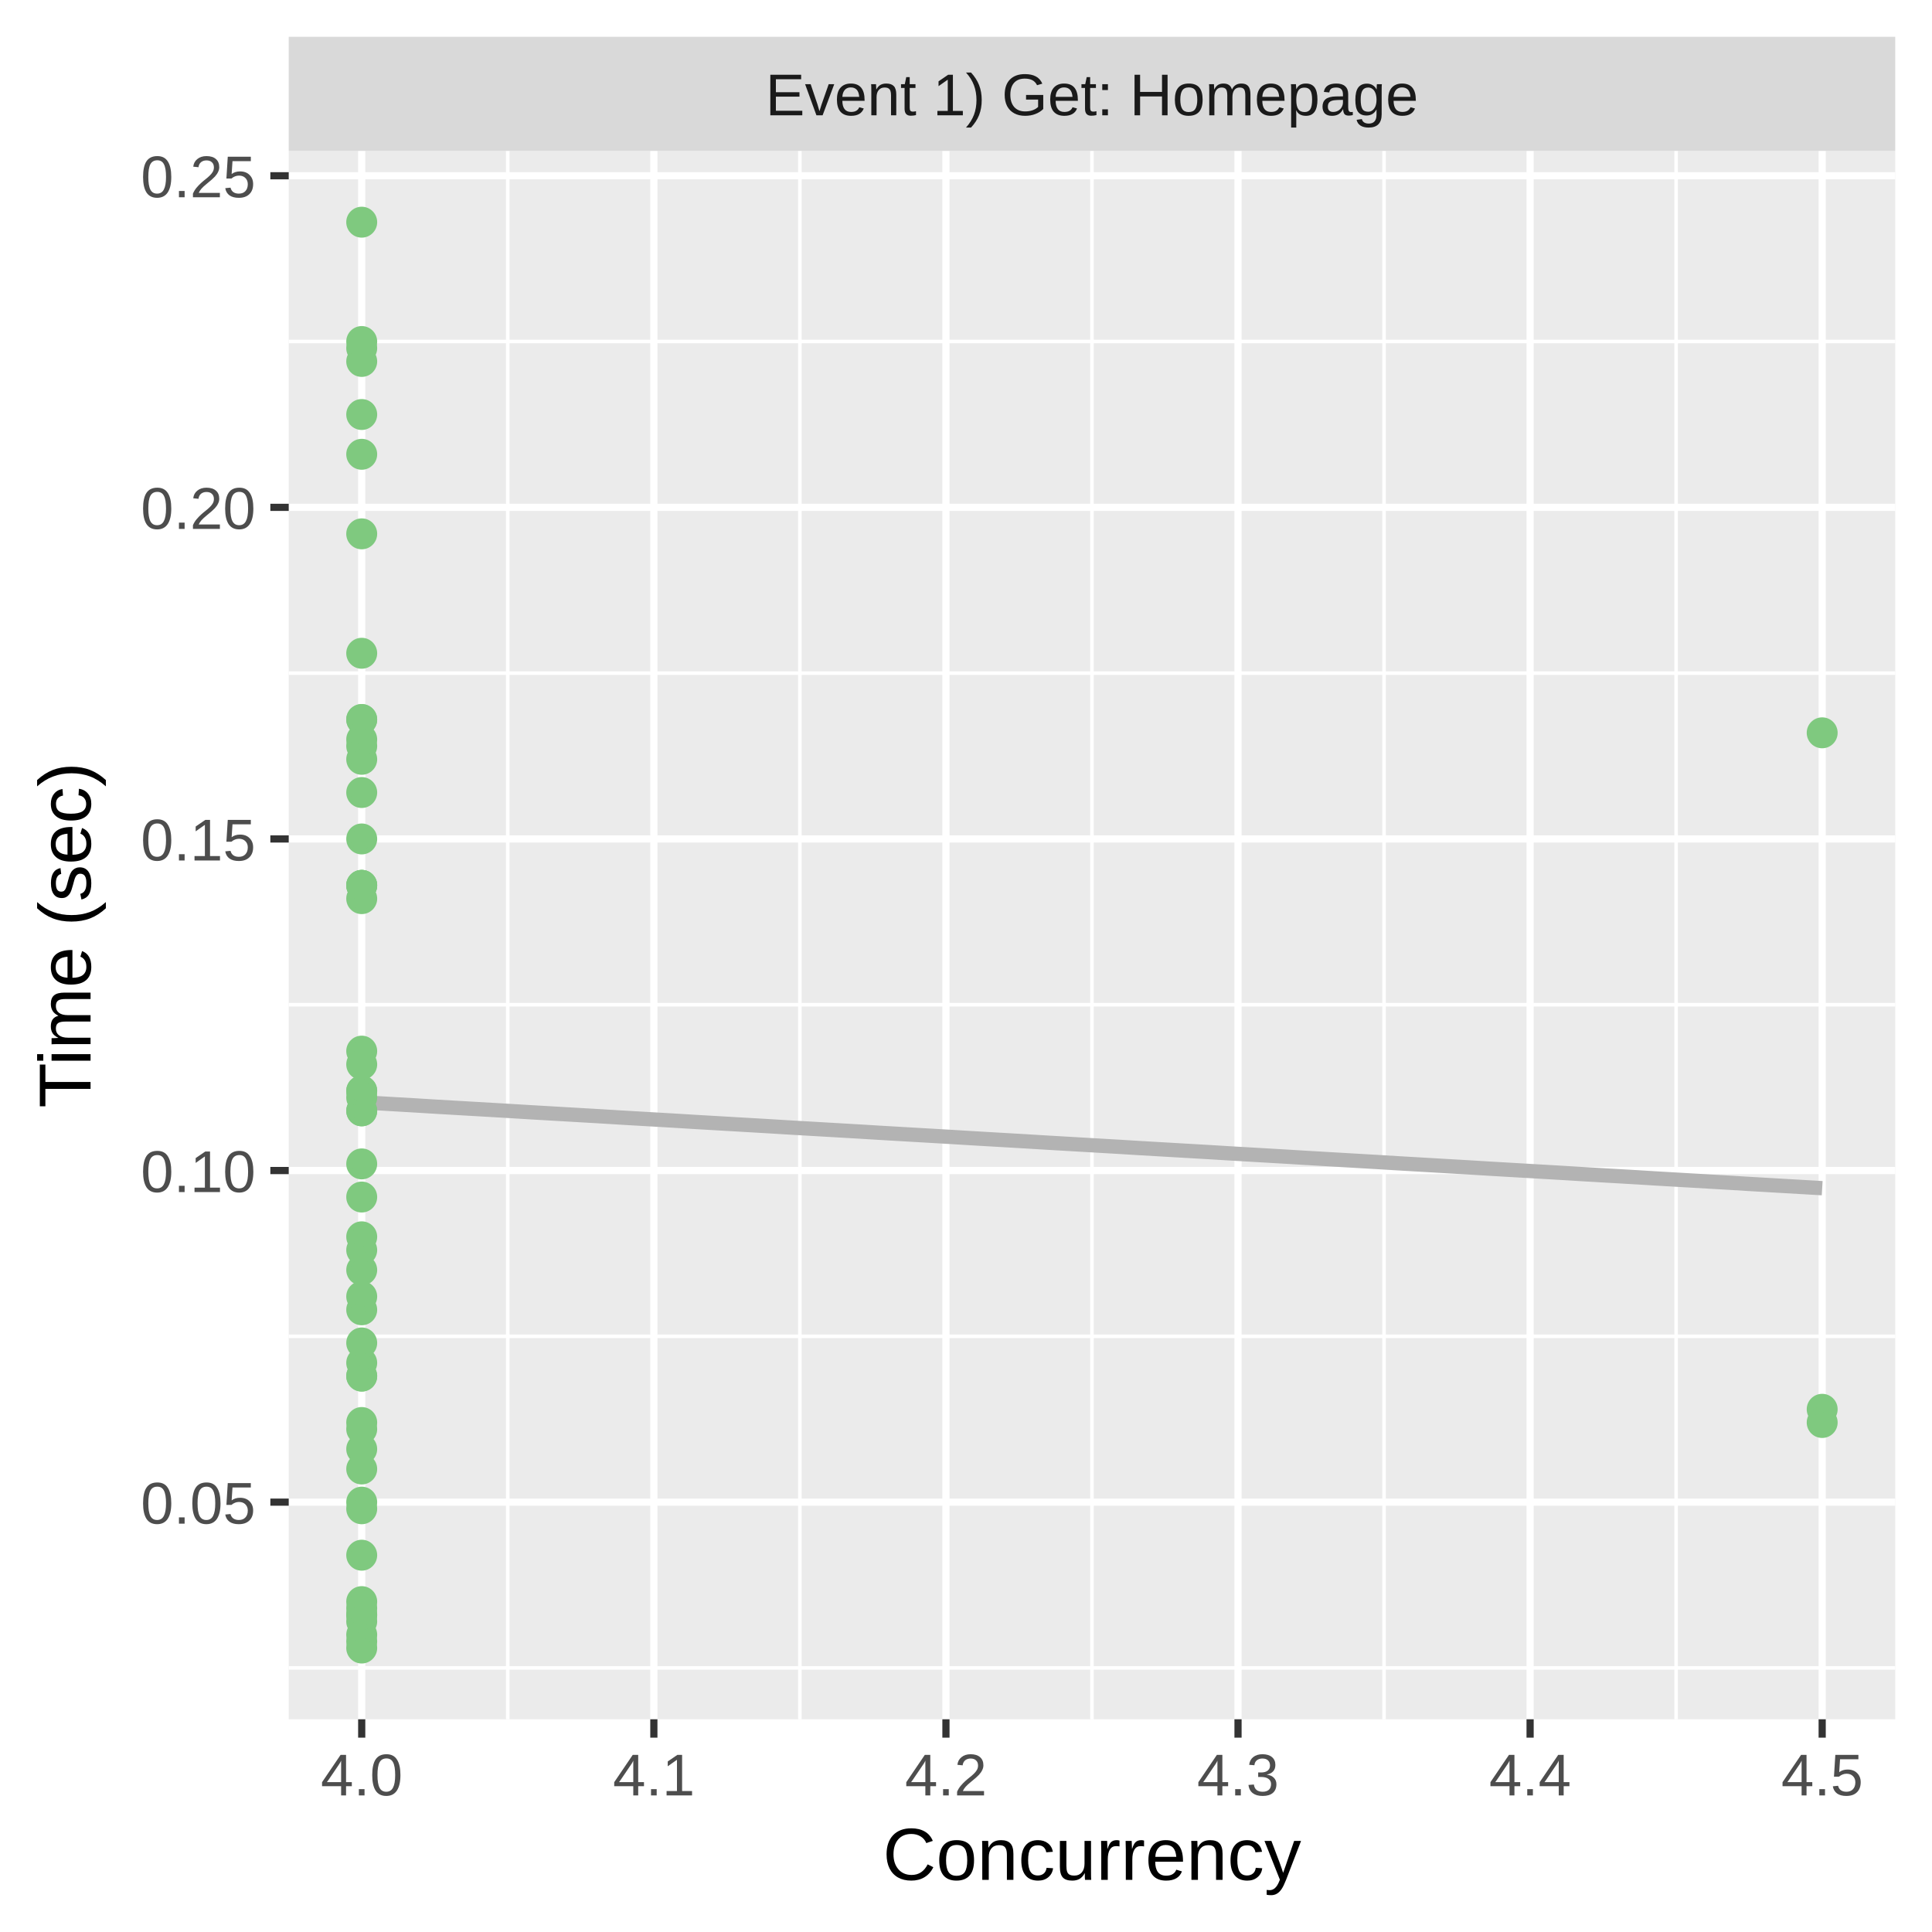
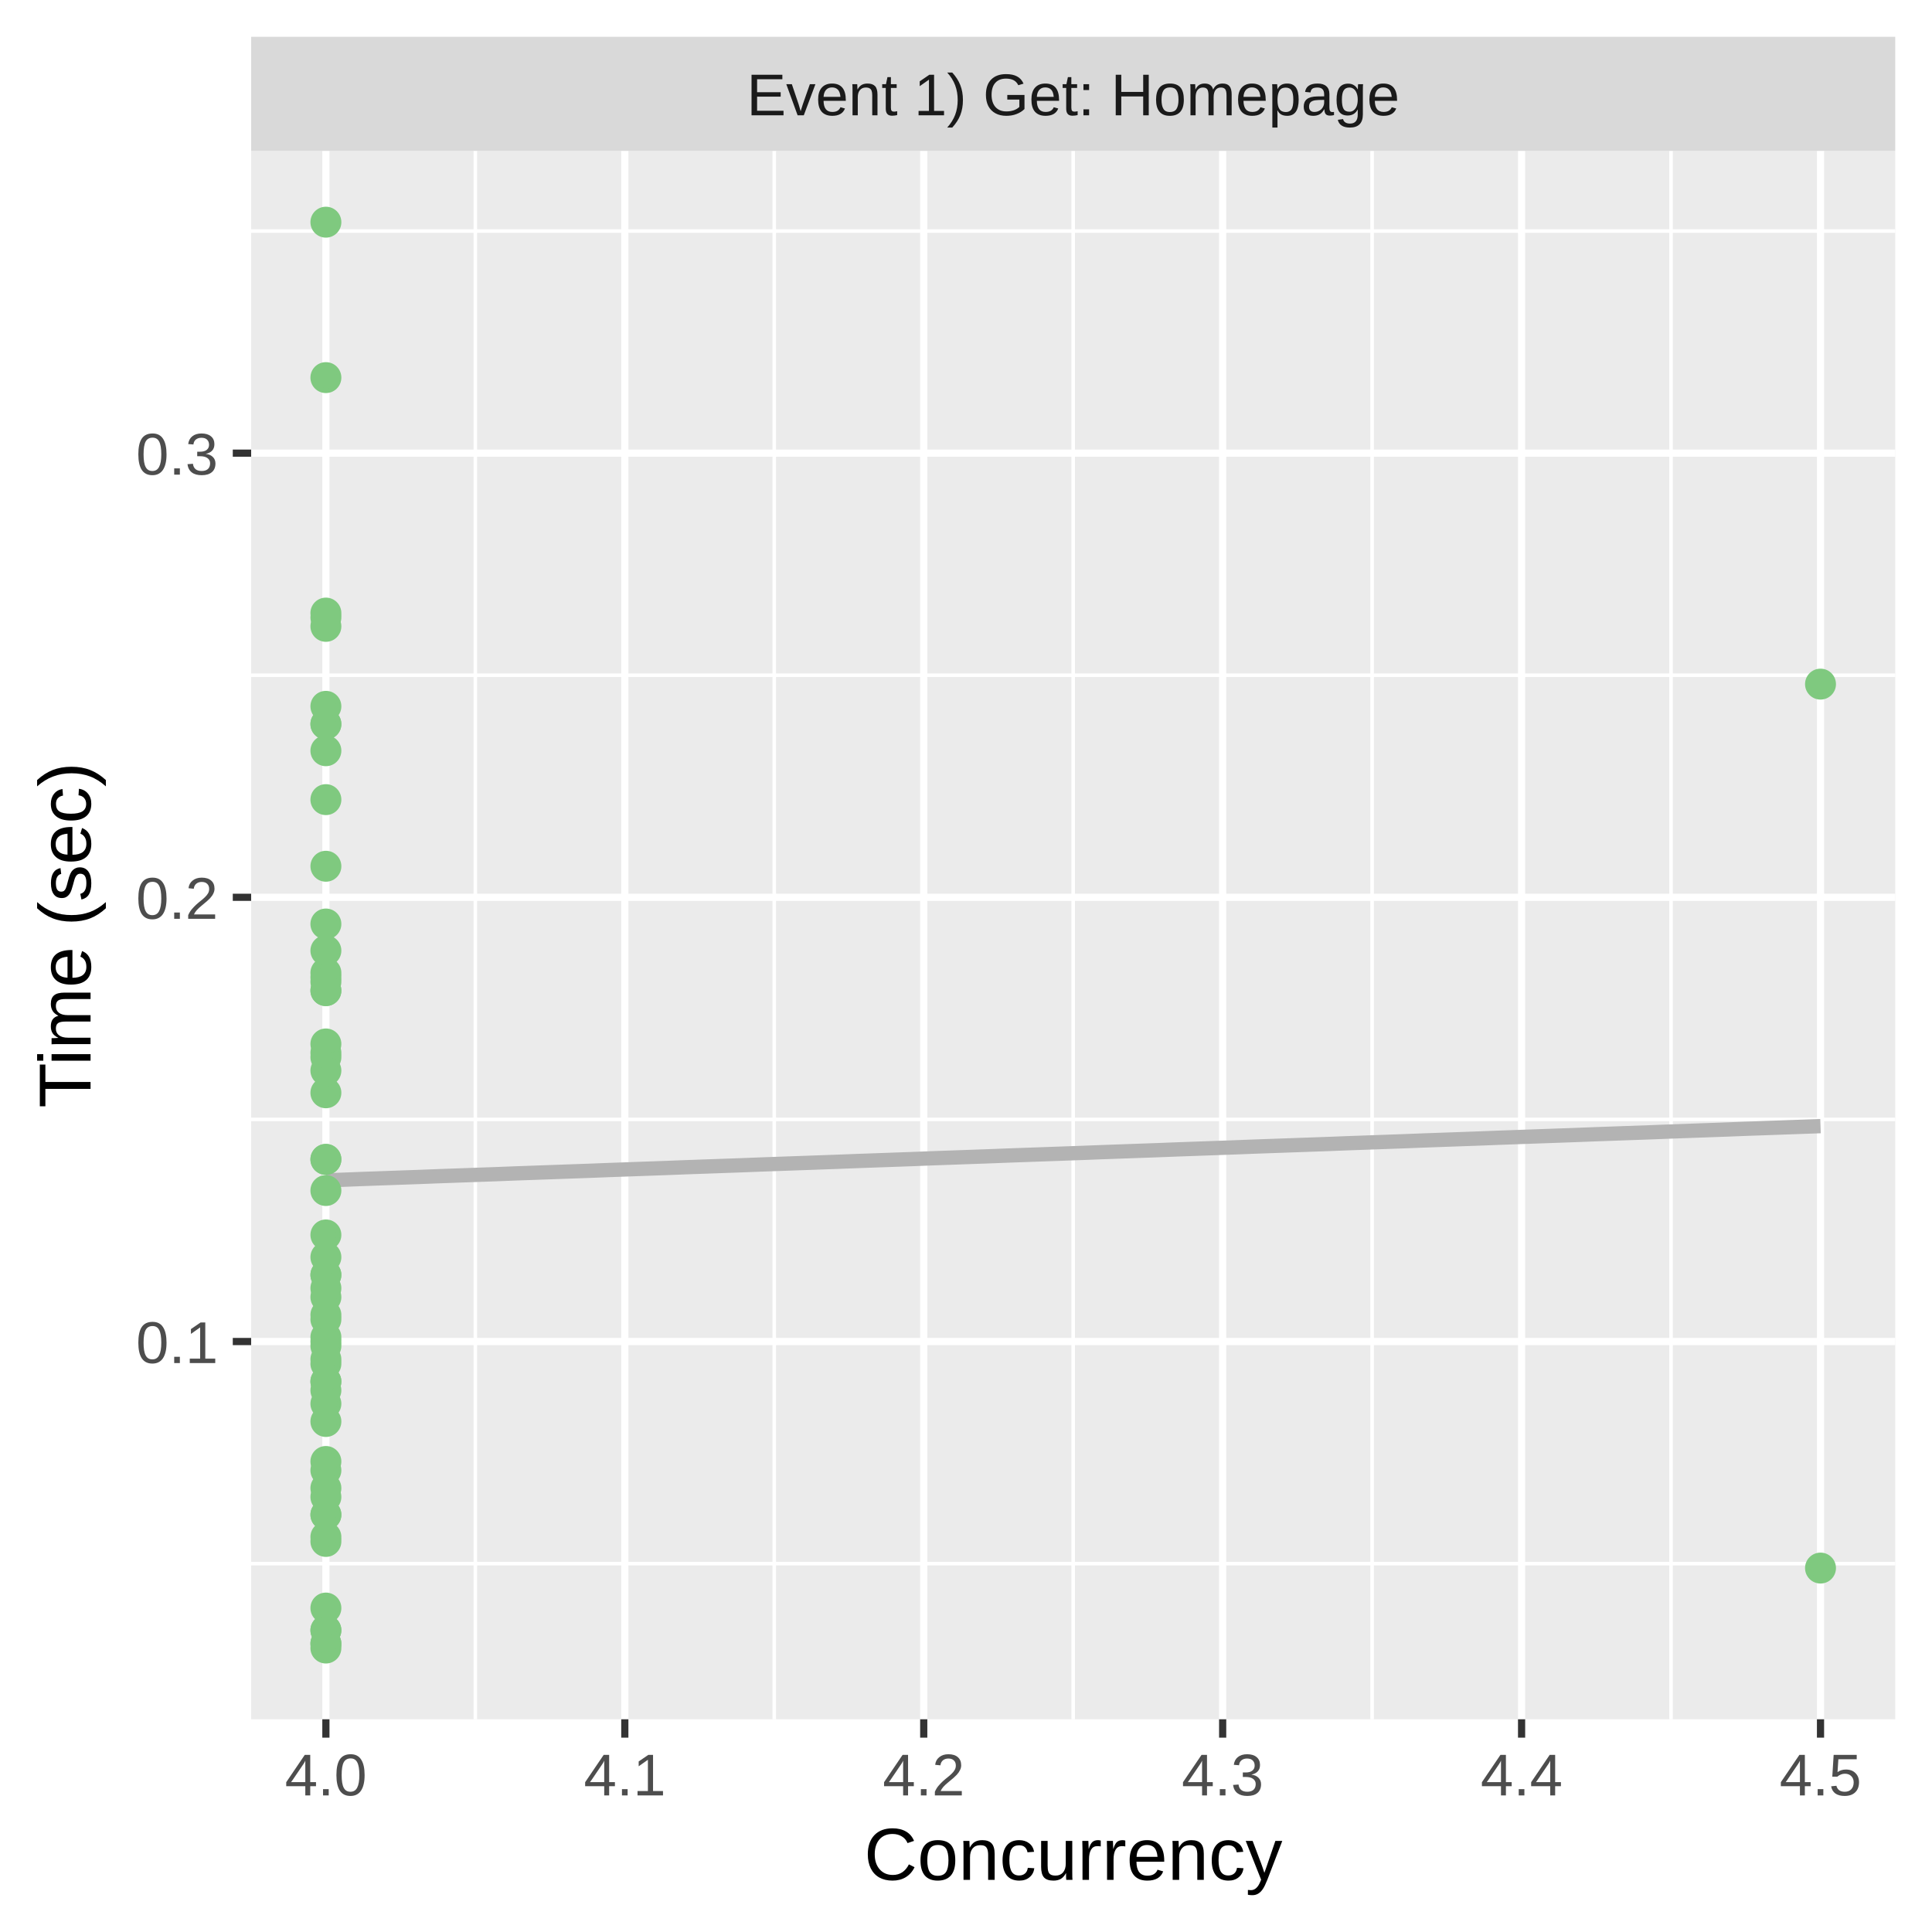
<svg xmlns="http://www.w3.org/2000/svg" class="svglite" width="288.00pt" height="288.00pt" viewBox="0 0 288.00 288.00">
  <defs>
    <style type="text/css">
    .svglite line, .svglite polyline, .svglite polygon, .svglite path, .svglite rect, .svglite circle {
      fill: none;
      stroke: #000000;
      stroke-linecap: round;
      stroke-linejoin: round;
      stroke-miterlimit: 10.00;
    }
    .svglite text {
      white-space: pre;
    }
  </style>
  </defs>
  <rect width="100%" height="100%" style="stroke: none; fill: #FFFFFF;" />
  <defs>
    <clipPath id="cpMC4wMHwyODguMDB8MC4wMHwyODguMDA=">
      <rect x="0.00" y="0.00" width="288.00" height="288.00" />
    </clipPath>
  </defs>
  <g clip-path="url(#cpMC4wMHwyODguMDB8MC4wMHwyODguMDA=)">
-     <rect x="0.00" y="0.00" width="288.00" height="288.00" style="stroke-width: 1.07; stroke: #FFFFFF; fill: #FFFFFF;" />
+     <rect x="0" y="0.00" width="288.00" height="288.00" style="stroke-width: 1.07; stroke: #FFFFFF; fill: #FFFFFF;" />
  </g>
  <defs>
-     <clipPath id="cpNDMuMDR8MjgyLjUyfDIyLjQ5fDI1Ni4yOQ==">
-       <rect x="43.04" y="22.49" width="239.48" height="233.80" />
+     <clipPath id="cpMzcuNDR8MjgyLjUyfDIyLjQ5fDI1Ni4yOQ==">
+       <rect x="37.44" y="22.49" width="245.08" height="233.80" />
    </clipPath>
  </defs>
-   <g clip-path="url(#cpNDMuMDR8MjgyLjUyfDIyLjQ5fDI1Ni4yOQ==)">
-     <rect x="43.04" y="22.49" width="239.48" height="233.80" style="stroke-width: 1.07; stroke: none; fill: #EBEBEB;" />
-     <polyline points="43.04,248.63 282.52,248.63 " style="stroke-width: 0.53; stroke: #FFFFFF; stroke-linecap: butt;" />
-     <polyline points="43.04,199.20 282.52,199.20 " style="stroke-width: 0.53; stroke: #FFFFFF; stroke-linecap: butt;" />
-     <polyline points="43.04,149.77 282.52,149.77 " style="stroke-width: 0.53; stroke: #FFFFFF; stroke-linecap: butt;" />
-     <polyline points="43.04,100.34 282.52,100.34 " style="stroke-width: 0.53; stroke: #FFFFFF; stroke-linecap: butt;" />
-     <polyline points="43.04,50.91 282.52,50.91 " style="stroke-width: 0.53; stroke: #FFFFFF; stroke-linecap: butt;" />
-     <polyline points="75.69,256.29 75.69,22.49 " style="stroke-width: 0.53; stroke: #FFFFFF; stroke-linecap: butt;" />
-     <polyline points="119.24,256.29 119.24,22.49 " style="stroke-width: 0.53; stroke: #FFFFFF; stroke-linecap: butt;" />
-     <polyline points="162.78,256.29 162.78,22.49 " style="stroke-width: 0.53; stroke: #FFFFFF; stroke-linecap: butt;" />
-     <polyline points="206.32,256.29 206.32,22.49 " style="stroke-width: 0.53; stroke: #FFFFFF; stroke-linecap: butt;" />
-     <polyline points="249.86,256.29 249.86,22.49 " style="stroke-width: 0.53; stroke: #FFFFFF; stroke-linecap: butt;" />
-     <polyline points="43.04,223.92 282.52,223.92 " style="stroke-width: 1.07; stroke: #FFFFFF; stroke-linecap: butt;" />
-     <polyline points="43.04,174.49 282.52,174.49 " style="stroke-width: 1.07; stroke: #FFFFFF; stroke-linecap: butt;" />
-     <polyline points="43.04,125.06 282.52,125.06 " style="stroke-width: 1.07; stroke: #FFFFFF; stroke-linecap: butt;" />
-     <polyline points="43.04,75.63 282.52,75.63 " style="stroke-width: 1.07; stroke: #FFFFFF; stroke-linecap: butt;" />
-     <polyline points="43.04,26.20 282.52,26.20 " style="stroke-width: 1.07; stroke: #FFFFFF; stroke-linecap: butt;" />
-     <polyline points="53.92,256.29 53.92,22.49 " style="stroke-width: 1.07; stroke: #FFFFFF; stroke-linecap: butt;" />
-     <polyline points="97.47,256.29 97.47,22.49 " style="stroke-width: 1.07; stroke: #FFFFFF; stroke-linecap: butt;" />
-     <polyline points="141.01,256.29 141.01,22.49 " style="stroke-width: 1.07; stroke: #FFFFFF; stroke-linecap: butt;" />
-     <polyline points="184.55,256.29 184.55,22.49 " style="stroke-width: 1.07; stroke: #FFFFFF; stroke-linecap: butt;" />
-     <polyline points="228.09,256.29 228.09,22.49 " style="stroke-width: 1.07; stroke: #FFFFFF; stroke-linecap: butt;" />
-     <polyline points="271.63,256.29 271.63,22.49 " style="stroke-width: 1.07; stroke: #FFFFFF; stroke-linecap: butt;" />
-     <polyline points="53.92,164.32 56.68,164.48 59.44,164.64 62.19,164.80 64.95,164.97 67.70,165.13 70.46,165.29 73.21,165.45 75.97,165.61 78.73,165.78 81.48,165.94 84.24,166.10 86.99,166.26 89.75,166.42 92.51,166.59 95.26,166.75 98.02,166.91 100.77,167.07 103.53,167.24 106.28,167.40 109.04,167.56 111.80,167.72 114.55,167.88 117.31,168.05 120.06,168.21 122.82,168.37 125.58,168.53 128.33,168.69 131.09,168.86 133.84,169.02 136.60,169.18 139.35,169.34 142.11,169.50 144.87,169.67 147.62,169.83 150.38,169.99 153.13,170.15 155.89,170.32 158.65,170.48 161.40,170.64 164.16,170.80 166.91,170.96 169.67,171.13 172.42,171.29 175.18,171.45 177.94,171.61 180.69,171.77 183.45,171.94 186.20,172.10 188.96,172.26 191.72,172.42 194.47,172.59 197.23,172.75 199.98,172.91 202.74,173.07 205.49,173.23 208.25,173.40 211.01,173.56 213.76,173.72 216.52,173.88 219.27,174.04 222.03,174.21 224.79,174.37 227.54,174.53 230.30,174.69 233.05,174.85 235.81,175.02 238.56,175.18 241.32,175.34 244.08,175.50 246.83,175.67 249.59,175.83 252.34,175.99 255.10,176.15 257.86,176.31 260.61,176.48 263.37,176.64 266.12,176.80 268.88,176.96 271.63,177.12 " style="stroke-width: 2.13; stroke: #B3B3B3; stroke-linecap: butt;" />
-     <circle cx="53.92" cy="241.71" r="1.95" style="stroke-width: 0.71; stroke: #7FC97F; fill: #7FC97F;" />
-     <circle cx="53.92" cy="238.75" r="1.95" style="stroke-width: 0.71; stroke: #7FC97F; fill: #7FC97F;" />
-     <circle cx="53.92" cy="79.58" r="1.95" style="stroke-width: 0.71; stroke: #7FC97F; fill: #7FC97F;" />
-     <circle cx="53.92" cy="243.69" r="1.95" style="stroke-width: 0.71; stroke: #7FC97F; fill: #7FC97F;" />
-     <circle cx="53.92" cy="223.92" r="1.95" style="stroke-width: 0.71; stroke: #7FC97F; fill: #7FC97F;" />
-     <circle cx="53.92" cy="205.13" r="1.95" style="stroke-width: 0.71; stroke: #7FC97F; fill: #7FC97F;" />
-     <circle cx="53.92" cy="186.35" r="1.95" style="stroke-width: 0.71; stroke: #7FC97F; fill: #7FC97F;" />
-     <circle cx="53.92" cy="178.44" r="1.95" style="stroke-width: 0.71; stroke: #7FC97F; fill: #7FC97F;" />
-     <circle cx="53.92" cy="156.69" r="1.95" style="stroke-width: 0.71; stroke: #7FC97F; fill: #7FC97F;" />
-     <circle cx="53.92" cy="173.50" r="1.95" style="stroke-width: 0.71; stroke: #7FC97F; fill: #7FC97F;" />
-     <circle cx="53.92" cy="213.04" r="1.95" style="stroke-width: 0.71; stroke: #7FC97F; fill: #7FC97F;" />
-     <circle cx="53.92" cy="189.32" r="1.95" style="stroke-width: 0.71; stroke: #7FC97F; fill: #7FC97F;" />
-     <circle cx="271.63" cy="109.24" r="1.95" style="stroke-width: 0.71; stroke: #7FC97F; fill: #7FC97F;" />
-     <circle cx="53.92" cy="163.61" r="1.95" style="stroke-width: 0.71; stroke: #7FC97F; fill: #7FC97F;" />
-     <circle cx="53.92" cy="165.59" r="1.95" style="stroke-width: 0.71; stroke: #7FC97F; fill: #7FC97F;" />
-     <circle cx="53.92" cy="184.37" r="1.95" style="stroke-width: 0.71; stroke: #7FC97F; fill: #7FC97F;" />
-     <circle cx="53.92" cy="240.72" r="1.95" style="stroke-width: 0.71; stroke: #7FC97F; fill: #7FC97F;" />
-     <circle cx="53.92" cy="212.05" r="1.95" style="stroke-width: 0.71; stroke: #7FC97F; fill: #7FC97F;" />
-     <circle cx="53.92" cy="244.68" r="1.95" style="stroke-width: 0.71; stroke: #7FC97F; fill: #7FC97F;" />
-     <circle cx="53.92" cy="97.38" r="1.95" style="stroke-width: 0.71; stroke: #7FC97F; fill: #7FC97F;" />
-     <circle cx="53.92" cy="33.12" r="1.95" style="stroke-width: 0.71; stroke: #7FC97F; fill: #7FC97F;" />
-     <circle cx="53.92" cy="107.26" r="1.95" style="stroke-width: 0.71; stroke: #7FC97F; fill: #7FC97F;" />
-     <circle cx="53.92" cy="67.72" r="1.95" style="stroke-width: 0.71; stroke: #7FC97F; fill: #7FC97F;" />
-     <circle cx="271.63" cy="210.08" r="1.95" style="stroke-width: 0.71; stroke: #7FC97F; fill: #7FC97F;" />
-     <circle cx="53.92" cy="118.14" r="1.95" style="stroke-width: 0.71; stroke: #7FC97F; fill: #7FC97F;" />
-     <circle cx="53.92" cy="133.96" r="1.95" style="stroke-width: 0.71; stroke: #7FC97F; fill: #7FC97F;" />
-     <circle cx="53.92" cy="162.62" r="1.95" style="stroke-width: 0.71; stroke: #7FC97F; fill: #7FC97F;" />
-     <circle cx="53.92" cy="165.59" r="1.95" style="stroke-width: 0.71; stroke: #7FC97F; fill: #7FC97F;" />
-     <circle cx="53.92" cy="245.67" r="1.95" style="stroke-width: 0.71; stroke: #7FC97F; fill: #7FC97F;" />
-     <circle cx="53.92" cy="200.19" r="1.95" style="stroke-width: 0.71; stroke: #7FC97F; fill: #7FC97F;" />
-     <circle cx="53.92" cy="195.25" r="1.95" style="stroke-width: 0.71; stroke: #7FC97F; fill: #7FC97F;" />
-     <circle cx="53.92" cy="224.91" r="1.95" style="stroke-width: 0.71; stroke: #7FC97F; fill: #7FC97F;" />
-     <circle cx="53.92" cy="218.98" r="1.95" style="stroke-width: 0.71; stroke: #7FC97F; fill: #7FC97F;" />
-     <circle cx="53.92" cy="231.83" r="1.95" style="stroke-width: 0.71; stroke: #7FC97F; fill: #7FC97F;" />
-     <circle cx="53.92" cy="203.16" r="1.95" style="stroke-width: 0.71; stroke: #7FC97F; fill: #7FC97F;" />
-     <circle cx="53.92" cy="107.26" r="1.95" style="stroke-width: 0.71; stroke: #7FC97F; fill: #7FC97F;" />
-     <circle cx="53.92" cy="239.74" r="1.95" style="stroke-width: 0.71; stroke: #7FC97F; fill: #7FC97F;" />
-     <circle cx="53.92" cy="131.98" r="1.95" style="stroke-width: 0.71; stroke: #7FC97F; fill: #7FC97F;" />
-     <circle cx="53.92" cy="110.23" r="1.95" style="stroke-width: 0.71; stroke: #7FC97F; fill: #7FC97F;" />
-     <circle cx="53.92" cy="205.13" r="1.95" style="stroke-width: 0.71; stroke: #7FC97F; fill: #7FC97F;" />
-     <circle cx="53.92" cy="131.98" r="1.95" style="stroke-width: 0.71; stroke: #7FC97F; fill: #7FC97F;" />
-     <circle cx="53.92" cy="51.90" r="1.95" style="stroke-width: 0.71; stroke: #7FC97F; fill: #7FC97F;" />
-     <circle cx="53.92" cy="111.22" r="1.95" style="stroke-width: 0.71; stroke: #7FC97F; fill: #7FC97F;" />
-     <circle cx="53.92" cy="193.27" r="1.95" style="stroke-width: 0.71; stroke: #7FC97F; fill: #7FC97F;" />
-     <circle cx="53.92" cy="162.62" r="1.95" style="stroke-width: 0.71; stroke: #7FC97F; fill: #7FC97F;" />
-     <circle cx="53.92" cy="240.72" r="1.95" style="stroke-width: 0.71; stroke: #7FC97F; fill: #7FC97F;" />
-     <circle cx="271.63" cy="212.05" r="1.95" style="stroke-width: 0.71; stroke: #7FC97F; fill: #7FC97F;" />
-     <circle cx="53.92" cy="216.01" r="1.95" style="stroke-width: 0.71; stroke: #7FC97F; fill: #7FC97F;" />
-     <circle cx="53.92" cy="61.79" r="1.95" style="stroke-width: 0.71; stroke: #7FC97F; fill: #7FC97F;" />
-     <circle cx="53.92" cy="53.88" r="1.95" style="stroke-width: 0.71; stroke: #7FC97F; fill: #7FC97F;" />
-     <circle cx="53.92" cy="50.91" r="1.95" style="stroke-width: 0.71; stroke: #7FC97F; fill: #7FC97F;" />
-     <circle cx="53.92" cy="125.06" r="1.95" style="stroke-width: 0.71; stroke: #7FC97F; fill: #7FC97F;" />
-     <circle cx="53.92" cy="131.98" r="1.95" style="stroke-width: 0.71; stroke: #7FC97F; fill: #7FC97F;" />
-     <circle cx="53.92" cy="113.19" r="1.95" style="stroke-width: 0.71; stroke: #7FC97F; fill: #7FC97F;" />
-     <circle cx="53.92" cy="158.67" r="1.95" style="stroke-width: 0.71; stroke: #7FC97F; fill: #7FC97F;" />
+   <g clip-path="url(#cpMzcuNDR8MjgyLjUyfDIyLjQ5fDI1Ni4yOQ==)">
+     <rect x="37.44" y="22.49" width="245.08" height="233.80" style="stroke-width: 1.07; stroke: none; fill: #EBEBEB;" />
+     <polyline points="37.44,233.09 282.52,233.09 " style="stroke-width: 0.53; stroke: #FFFFFF; stroke-linecap: butt;" />
+     <polyline points="37.44,166.87 282.52,166.87 " style="stroke-width: 0.53; stroke: #FFFFFF; stroke-linecap: butt;" />
+     <polyline points="37.44,100.66 282.52,100.66 " style="stroke-width: 0.53; stroke: #FFFFFF; stroke-linecap: butt;" />
+     <polyline points="37.44,34.44 282.52,34.44 " style="stroke-width: 0.53; stroke: #FFFFFF; stroke-linecap: butt;" />
+     <polyline points="70.86,256.29 70.86,22.49 " style="stroke-width: 0.53; stroke: #FFFFFF; stroke-linecap: butt;" />
+     <polyline points="115.42,256.29 115.42,22.49 " style="stroke-width: 0.53; stroke: #FFFFFF; stroke-linecap: butt;" />
+     <polyline points="159.98,256.29 159.98,22.49 " style="stroke-width: 0.53; stroke: #FFFFFF; stroke-linecap: butt;" />
+     <polyline points="204.54,256.29 204.54,22.49 " style="stroke-width: 0.53; stroke: #FFFFFF; stroke-linecap: butt;" />
+     <polyline points="249.10,256.29 249.10,22.49 " style="stroke-width: 0.53; stroke: #FFFFFF; stroke-linecap: butt;" />
+     <polyline points="37.44,199.98 282.52,199.98 " style="stroke-width: 1.07; stroke: #FFFFFF; stroke-linecap: butt;" />
+     <polyline points="37.44,133.76 282.52,133.76 " style="stroke-width: 1.07; stroke: #FFFFFF; stroke-linecap: butt;" />
+     <polyline points="37.44,67.55 282.52,67.55 " style="stroke-width: 1.07; stroke: #FFFFFF; stroke-linecap: butt;" />
+     <polyline points="48.58,256.29 48.58,22.49 " style="stroke-width: 1.07; stroke: #FFFFFF; stroke-linecap: butt;" />
+     <polyline points="93.14,256.29 93.14,22.49 " style="stroke-width: 1.07; stroke: #FFFFFF; stroke-linecap: butt;" />
+     <polyline points="137.70,256.29 137.70,22.49 " style="stroke-width: 1.07; stroke: #FFFFFF; stroke-linecap: butt;" />
+     <polyline points="182.26,256.29 182.26,22.49 " style="stroke-width: 1.07; stroke: #FFFFFF; stroke-linecap: butt;" />
+     <polyline points="226.82,256.29 226.82,22.49 " style="stroke-width: 1.07; stroke: #FFFFFF; stroke-linecap: butt;" />
+     <polyline points="271.38,256.29 271.38,22.49 " style="stroke-width: 1.07; stroke: #FFFFFF; stroke-linecap: butt;" />
+     <polyline points="48.58,175.95 51.40,175.85 54.22,175.74 57.04,175.64 59.86,175.54 62.68,175.44 65.50,175.33 68.32,175.23 71.15,175.13 73.97,175.03 76.79,174.92 79.61,174.82 82.43,174.72 85.25,174.62 88.07,174.52 90.89,174.41 93.71,174.31 96.53,174.21 99.35,174.11 102.17,174.00 104.99,173.90 107.81,173.80 110.63,173.70 113.45,173.59 116.27,173.49 119.09,173.39 121.91,173.29 124.73,173.19 127.55,173.08 130.37,172.98 133.19,172.88 136.01,172.78 138.83,172.67 141.65,172.57 144.47,172.47 147.29,172.37 150.11,172.26 152.93,172.16 155.75,172.06 158.57,171.96 161.39,171.86 164.21,171.75 167.03,171.65 169.85,171.55 172.67,171.45 175.49,171.34 178.31,171.24 181.13,171.14 183.95,171.04 186.77,170.93 189.59,170.83 192.41,170.73 195.23,170.63 198.05,170.53 200.88,170.42 203.70,170.32 206.52,170.22 209.34,170.12 212.16,170.01 214.98,169.91 217.80,169.81 220.62,169.71 223.44,169.60 226.26,169.50 229.08,169.40 231.90,169.30 234.72,169.20 237.54,169.09 240.36,168.99 243.18,168.89 246.00,168.79 248.82,168.68 251.64,168.58 254.46,168.48 257.28,168.38 260.10,168.27 262.92,168.17 265.74,168.07 268.56,167.97 271.38,167.87 " style="stroke-width: 2.13; stroke: #B3B3B3; stroke-linecap: butt;" />
+     <circle cx="48.58" cy="229.78" r="1.95" style="stroke-width: 0.71; stroke: #7FC97F; fill: #7FC97F;" />
+     <circle cx="48.58" cy="217.86" r="1.95" style="stroke-width: 0.71; stroke: #7FC97F; fill: #7FC97F;" />
+     <circle cx="48.58" cy="162.90" r="1.95" style="stroke-width: 0.71; stroke: #7FC97F; fill: #7FC97F;" />
+     <circle cx="48.58" cy="209.25" r="1.95" style="stroke-width: 0.71; stroke: #7FC97F; fill: #7FC97F;" />
+     <circle cx="48.58" cy="196.67" r="1.95" style="stroke-width: 0.71; stroke: #7FC97F; fill: #7FC97F;" />
+     <circle cx="48.58" cy="205.94" r="1.95" style="stroke-width: 0.71; stroke: #7FC97F; fill: #7FC97F;" />
+     <circle cx="48.58" cy="156.94" r="1.95" style="stroke-width: 0.71; stroke: #7FC97F; fill: #7FC97F;" />
+     <circle cx="48.58" cy="107.94" r="1.95" style="stroke-width: 0.71; stroke: #7FC97F; fill: #7FC97F;" />
+     <circle cx="48.58" cy="225.80" r="1.95" style="stroke-width: 0.71; stroke: #7FC97F; fill: #7FC97F;" />
+     <circle cx="48.58" cy="137.74" r="1.95" style="stroke-width: 0.71; stroke: #7FC97F; fill: #7FC97F;" />
+     <circle cx="48.58" cy="91.39" r="1.95" style="stroke-width: 0.71; stroke: #7FC97F; fill: #7FC97F;" />
+     <circle cx="48.58" cy="243.02" r="1.95" style="stroke-width: 0.71; stroke: #7FC97F; fill: #7FC97F;" />
+     <circle cx="48.58" cy="177.47" r="1.95" style="stroke-width: 0.71; stroke: #7FC97F; fill: #7FC97F;" />
+     <circle cx="48.58" cy="219.18" r="1.95" style="stroke-width: 0.71; stroke: #7FC97F; fill: #7FC97F;" />
+     <circle cx="48.58" cy="33.12" r="1.95" style="stroke-width: 0.71; stroke: #7FC97F; fill: #7FC97F;" />
+     <circle cx="48.58" cy="199.98" r="1.95" style="stroke-width: 0.71; stroke: #7FC97F; fill: #7FC97F;" />
+     <circle cx="48.58" cy="225.80" r="1.95" style="stroke-width: 0.71; stroke: #7FC97F; fill: #7FC97F;" />
+     <circle cx="48.58" cy="190.05" r="1.95" style="stroke-width: 0.71; stroke: #7FC97F; fill: #7FC97F;" />
+     <circle cx="48.58" cy="200.64" r="1.95" style="stroke-width: 0.71; stroke: #7FC97F; fill: #7FC97F;" />
+     <circle cx="48.58" cy="92.05" r="1.95" style="stroke-width: 0.71; stroke: #7FC97F; fill: #7FC97F;" />
+     <circle cx="48.58" cy="147.67" r="1.95" style="stroke-width: 0.71; stroke: #7FC97F; fill: #7FC97F;" />
+     <circle cx="48.58" cy="193.36" r="1.95" style="stroke-width: 0.71; stroke: #7FC97F; fill: #7FC97F;" />
+     <circle cx="48.58" cy="129.13" r="1.95" style="stroke-width: 0.71; stroke: #7FC97F; fill: #7FC97F;" />
+     <circle cx="48.58" cy="172.83" r="1.95" style="stroke-width: 0.71; stroke: #7FC97F; fill: #7FC97F;" />
+     <circle cx="48.58" cy="146.35" r="1.95" style="stroke-width: 0.71; stroke: #7FC97F; fill: #7FC97F;" />
+     <circle cx="48.58" cy="159.59" r="1.95" style="stroke-width: 0.71; stroke: #7FC97F; fill: #7FC97F;" />
+     <circle cx="48.58" cy="157.60" r="1.95" style="stroke-width: 0.71; stroke: #7FC97F; fill: #7FC97F;" />
+     <circle cx="48.58" cy="56.29" r="1.95" style="stroke-width: 0.71; stroke: #7FC97F; fill: #7FC97F;" />
+     <circle cx="48.58" cy="155.62" r="1.95" style="stroke-width: 0.71; stroke: #7FC97F; fill: #7FC97F;" />
+     <circle cx="48.58" cy="245.67" r="1.95" style="stroke-width: 0.71; stroke: #7FC97F; fill: #7FC97F;" />
+     <circle cx="48.58" cy="187.40" r="1.95" style="stroke-width: 0.71; stroke: #7FC97F; fill: #7FC97F;" />
+     <circle cx="48.58" cy="207.26" r="1.95" style="stroke-width: 0.71; stroke: #7FC97F; fill: #7FC97F;" />
+     <circle cx="48.58" cy="243.02" r="1.95" style="stroke-width: 0.71; stroke: #7FC97F; fill: #7FC97F;" />
+     <circle cx="48.58" cy="205.94" r="1.95" style="stroke-width: 0.71; stroke: #7FC97F; fill: #7FC97F;" />
+     <circle cx="48.58" cy="223.15" r="1.95" style="stroke-width: 0.71; stroke: #7FC97F; fill: #7FC97F;" />
+     <circle cx="48.58" cy="199.32" r="1.95" style="stroke-width: 0.71; stroke: #7FC97F; fill: #7FC97F;" />
+     <circle cx="48.58" cy="221.83" r="1.95" style="stroke-width: 0.71; stroke: #7FC97F; fill: #7FC97F;" />
+     <circle cx="271.38" cy="233.75" r="1.95" style="stroke-width: 0.71; stroke: #7FC97F; fill: #7FC97F;" />
+     <circle cx="48.58" cy="245.01" r="1.95" style="stroke-width: 0.71; stroke: #7FC97F; fill: #7FC97F;" />
+     <circle cx="48.58" cy="145.02" r="1.95" style="stroke-width: 0.71; stroke: #7FC97F; fill: #7FC97F;" />
+     <circle cx="48.58" cy="145.68" r="1.95" style="stroke-width: 0.71; stroke: #7FC97F; fill: #7FC97F;" />
+     <circle cx="48.58" cy="203.29" r="1.95" style="stroke-width: 0.71; stroke: #7FC97F; fill: #7FC97F;" />
+     <circle cx="48.58" cy="93.37" r="1.95" style="stroke-width: 0.71; stroke: #7FC97F; fill: #7FC97F;" />
+     <circle cx="48.58" cy="147.67" r="1.95" style="stroke-width: 0.71; stroke: #7FC97F; fill: #7FC97F;" />
+     <circle cx="48.58" cy="111.91" r="1.95" style="stroke-width: 0.71; stroke: #7FC97F; fill: #7FC97F;" />
+     <circle cx="48.58" cy="245.01" r="1.95" style="stroke-width: 0.71; stroke: #7FC97F; fill: #7FC97F;" />
+     <circle cx="48.58" cy="196.01" r="1.95" style="stroke-width: 0.71; stroke: #7FC97F; fill: #7FC97F;" />
+     <circle cx="48.58" cy="141.71" r="1.95" style="stroke-width: 0.71; stroke: #7FC97F; fill: #7FC97F;" />
+     <circle cx="48.58" cy="105.29" r="1.95" style="stroke-width: 0.71; stroke: #7FC97F; fill: #7FC97F;" />
+     <circle cx="48.58" cy="107.94" r="1.95" style="stroke-width: 0.71; stroke: #7FC97F; fill: #7FC97F;" />
+     <circle cx="271.38" cy="101.98" r="1.95" style="stroke-width: 0.71; stroke: #7FC97F; fill: #7FC97F;" />
+     <circle cx="48.58" cy="119.20" r="1.95" style="stroke-width: 0.71; stroke: #7FC97F; fill: #7FC97F;" />
+     <circle cx="48.58" cy="172.83" r="1.95" style="stroke-width: 0.71; stroke: #7FC97F; fill: #7FC97F;" />
+     <circle cx="48.58" cy="239.71" r="1.95" style="stroke-width: 0.71; stroke: #7FC97F; fill: #7FC97F;" />
+     <circle cx="48.58" cy="184.09" r="1.95" style="stroke-width: 0.71; stroke: #7FC97F; fill: #7FC97F;" />
+     <circle cx="48.58" cy="229.11" r="1.95" style="stroke-width: 0.71; stroke: #7FC97F; fill: #7FC97F;" />
+     <circle cx="48.58" cy="202.63" r="1.95" style="stroke-width: 0.71; stroke: #7FC97F; fill: #7FC97F;" />
+     <circle cx="48.58" cy="190.05" r="1.95" style="stroke-width: 0.71; stroke: #7FC97F; fill: #7FC97F;" />
+     <circle cx="48.58" cy="211.90" r="1.95" style="stroke-width: 0.71; stroke: #7FC97F; fill: #7FC97F;" />
+     <circle cx="48.58" cy="192.03" r="1.95" style="stroke-width: 0.71; stroke: #7FC97F; fill: #7FC97F;" />
  </g>
  <g clip-path="url(#cpMC4wMHwyODguMDB8MC4wMHwyODguMDA=)">
</g>
  <defs>
-     <clipPath id="cpNDMuMDR8MjgyLjUyfDUuNDh8MjIuNDk=">
-       <rect x="43.04" y="5.48" width="239.48" height="17.01" />
+     <clipPath id="cpMzcuNDR8MjgyLjUyfDUuNDh8MjIuNDk=">
+       <rect x="37.44" y="5.48" width="245.08" height="17.01" />
    </clipPath>
  </defs>
-   <g clip-path="url(#cpNDMuMDR8MjgyLjUyfDUuNDh8MjIuNDk=)">
-     <rect x="43.04" y="5.48" width="239.48" height="17.01" style="stroke-width: 1.07; stroke: none; fill: #D9D9D9;" />
-     <text x="162.78" y="17.19" text-anchor="middle" style="font-size: 8.80px;fill: #1A1A1A; font-family: &quot;Liberation Sans&quot;;" textLength="109.22px" lengthAdjust="spacingAndGlyphs">Event 1) Get: Homepage</text>
+   <g clip-path="url(#cpMzcuNDR8MjgyLjUyfDUuNDh8MjIuNDk=)">
+     <rect x="37.44" y="5.48" width="245.08" height="17.01" style="stroke-width: 1.07; stroke: none; fill: #D9D9D9;" />
+     <text x="159.98" y="17.19" text-anchor="middle" style="font-size: 8.80px;fill: #1A1A1A; font-family: &quot;Liberation Sans&quot;;" textLength="109.22px" lengthAdjust="spacingAndGlyphs">Event 1) Get: Homepage</text>
  </g>
  <g clip-path="url(#cpMC4wMHwyODguMDB8MC4wMHwyODguMDA=)">
-     <polyline points="53.92,259.03 53.92,256.29 " style="stroke-width: 1.07; stroke: #333333; stroke-linecap: butt;" />
-     <polyline points="97.47,259.03 97.47,256.29 " style="stroke-width: 1.07; stroke: #333333; stroke-linecap: butt;" />
-     <polyline points="141.01,259.03 141.01,256.29 " style="stroke-width: 1.07; stroke: #333333; stroke-linecap: butt;" />
-     <polyline points="184.55,259.03 184.55,256.29 " style="stroke-width: 1.07; stroke: #333333; stroke-linecap: butt;" />
-     <polyline points="228.09,259.03 228.09,256.29 " style="stroke-width: 1.07; stroke: #333333; stroke-linecap: butt;" />
-     <polyline points="271.63,259.03 271.63,256.29 " style="stroke-width: 1.07; stroke: #333333; stroke-linecap: butt;" />
-     <text x="53.92" y="267.64" text-anchor="middle" style="font-size: 8.80px;fill: #4D4D4D; font-family: &quot;Liberation Sans&quot;;" textLength="13.98px" lengthAdjust="spacingAndGlyphs">4.0</text>
-     <text x="97.47" y="267.64" text-anchor="middle" style="font-size: 8.80px;fill: #4D4D4D; font-family: &quot;Liberation Sans&quot;;" textLength="13.98px" lengthAdjust="spacingAndGlyphs">4.1</text>
-     <text x="141.01" y="267.64" text-anchor="middle" style="font-size: 8.80px;fill: #4D4D4D; font-family: &quot;Liberation Sans&quot;;" textLength="13.98px" lengthAdjust="spacingAndGlyphs">4.2</text>
-     <text x="184.55" y="267.64" text-anchor="middle" style="font-size: 8.80px;fill: #4D4D4D; font-family: &quot;Liberation Sans&quot;;" textLength="13.98px" lengthAdjust="spacingAndGlyphs">4.3</text>
-     <text x="228.09" y="267.64" text-anchor="middle" style="font-size: 8.80px;fill: #4D4D4D; font-family: &quot;Liberation Sans&quot;;" textLength="13.98px" lengthAdjust="spacingAndGlyphs">4.4</text>
-     <text x="271.63" y="267.64" text-anchor="middle" style="font-size: 8.80px;fill: #4D4D4D; font-family: &quot;Liberation Sans&quot;;" textLength="13.98px" lengthAdjust="spacingAndGlyphs">4.5</text>
-     <text x="38.11" y="227.13" text-anchor="end" style="font-size: 8.80px;fill: #4D4D4D; font-family: &quot;Liberation Sans&quot;;" textLength="19.58px" lengthAdjust="spacingAndGlyphs">0.05</text>
-     <text x="38.11" y="177.70" text-anchor="end" style="font-size: 8.80px;fill: #4D4D4D; font-family: &quot;Liberation Sans&quot;;" textLength="19.58px" lengthAdjust="spacingAndGlyphs">0.10</text>
-     <text x="38.11" y="128.27" text-anchor="end" style="font-size: 8.80px;fill: #4D4D4D; font-family: &quot;Liberation Sans&quot;;" textLength="19.58px" lengthAdjust="spacingAndGlyphs">0.15</text>
-     <text x="38.11" y="78.84" text-anchor="end" style="font-size: 8.80px;fill: #4D4D4D; font-family: &quot;Liberation Sans&quot;;" textLength="19.58px" lengthAdjust="spacingAndGlyphs">0.20</text>
-     <text x="38.11" y="29.41" text-anchor="end" style="font-size: 8.80px;fill: #4D4D4D; font-family: &quot;Liberation Sans&quot;;" textLength="19.58px" lengthAdjust="spacingAndGlyphs">0.25</text>
-     <polyline points="40.30,223.92 43.04,223.92 " style="stroke-width: 1.07; stroke: #333333; stroke-linecap: butt;" />
-     <polyline points="40.30,174.49 43.04,174.49 " style="stroke-width: 1.07; stroke: #333333; stroke-linecap: butt;" />
-     <polyline points="40.30,125.06 43.04,125.06 " style="stroke-width: 1.07; stroke: #333333; stroke-linecap: butt;" />
-     <polyline points="40.30,75.63 43.04,75.63 " style="stroke-width: 1.07; stroke: #333333; stroke-linecap: butt;" />
-     <polyline points="40.30,26.20 43.04,26.20 " style="stroke-width: 1.07; stroke: #333333; stroke-linecap: butt;" />
-     <text x="162.78" y="280.23" text-anchor="middle" style="font-size: 11.00px; font-family: &quot;Liberation Sans&quot;;" textLength="69.30px" lengthAdjust="spacingAndGlyphs">Concurrency</text>
+     <polyline points="48.58,259.03 48.58,256.29 " style="stroke-width: 1.07; stroke: #333333; stroke-linecap: butt;" />
+     <polyline points="93.14,259.03 93.14,256.29 " style="stroke-width: 1.07; stroke: #333333; stroke-linecap: butt;" />
+     <polyline points="137.70,259.03 137.70,256.29 " style="stroke-width: 1.07; stroke: #333333; stroke-linecap: butt;" />
+     <polyline points="182.26,259.03 182.26,256.29 " style="stroke-width: 1.07; stroke: #333333; stroke-linecap: butt;" />
+     <polyline points="226.82,259.03 226.82,256.29 " style="stroke-width: 1.07; stroke: #333333; stroke-linecap: butt;" />
+     <polyline points="271.38,259.03 271.38,256.29 " style="stroke-width: 1.07; stroke: #333333; stroke-linecap: butt;" />
+     <text x="48.58" y="267.64" text-anchor="middle" style="font-size: 8.80px;fill: #4D4D4D; font-family: &quot;Liberation Sans&quot;;" textLength="13.98px" lengthAdjust="spacingAndGlyphs">4.0</text>
+     <text x="93.14" y="267.64" text-anchor="middle" style="font-size: 8.80px;fill: #4D4D4D; font-family: &quot;Liberation Sans&quot;;" textLength="13.98px" lengthAdjust="spacingAndGlyphs">4.1</text>
+     <text x="137.70" y="267.64" text-anchor="middle" style="font-size: 8.80px;fill: #4D4D4D; font-family: &quot;Liberation Sans&quot;;" textLength="13.98px" lengthAdjust="spacingAndGlyphs">4.2</text>
+     <text x="182.26" y="267.64" text-anchor="middle" style="font-size: 8.80px;fill: #4D4D4D; font-family: &quot;Liberation Sans&quot;;" textLength="13.98px" lengthAdjust="spacingAndGlyphs">4.3</text>
+     <text x="226.82" y="267.64" text-anchor="middle" style="font-size: 8.80px;fill: #4D4D4D; font-family: &quot;Liberation Sans&quot;;" textLength="13.98px" lengthAdjust="spacingAndGlyphs">4.4</text>
+     <text x="271.38" y="267.64" text-anchor="middle" style="font-size: 8.80px;fill: #4D4D4D; font-family: &quot;Liberation Sans&quot;;" textLength="13.98px" lengthAdjust="spacingAndGlyphs">4.5</text>
+     <text x="32.51" y="203.19" text-anchor="end" style="font-size: 8.80px;fill: #4D4D4D; font-family: &quot;Liberation Sans&quot;;" textLength="13.98px" lengthAdjust="spacingAndGlyphs">0.1</text>
+     <text x="32.51" y="136.97" text-anchor="end" style="font-size: 8.80px;fill: #4D4D4D; font-family: &quot;Liberation Sans&quot;;" textLength="13.98px" lengthAdjust="spacingAndGlyphs">0.2</text>
+     <text x="32.51" y="70.76" text-anchor="end" style="font-size: 8.80px;fill: #4D4D4D; font-family: &quot;Liberation Sans&quot;;" textLength="13.98px" lengthAdjust="spacingAndGlyphs">0.3</text>
+     <polyline points="34.70,199.98 37.44,199.98 " style="stroke-width: 1.07; stroke: #333333; stroke-linecap: butt;" />
+     <polyline points="34.70,133.76 37.44,133.76 " style="stroke-width: 1.07; stroke: #333333; stroke-linecap: butt;" />
+     <polyline points="34.70,67.55 37.44,67.55 " style="stroke-width: 1.07; stroke: #333333; stroke-linecap: butt;" />
+     <text x="159.98" y="280.23" text-anchor="middle" style="font-size: 11.00px; font-family: &quot;Liberation Sans&quot;;" textLength="69.30px" lengthAdjust="spacingAndGlyphs">Concurrency</text>
    <text transform="translate(13.50,139.39) rotate(-90)" text-anchor="middle" style="font-size: 11.00px; font-family: &quot;Liberation Sans&quot;;" textLength="57.55px" lengthAdjust="spacingAndGlyphs">Time (sec)</text>
  </g>
</svg>
